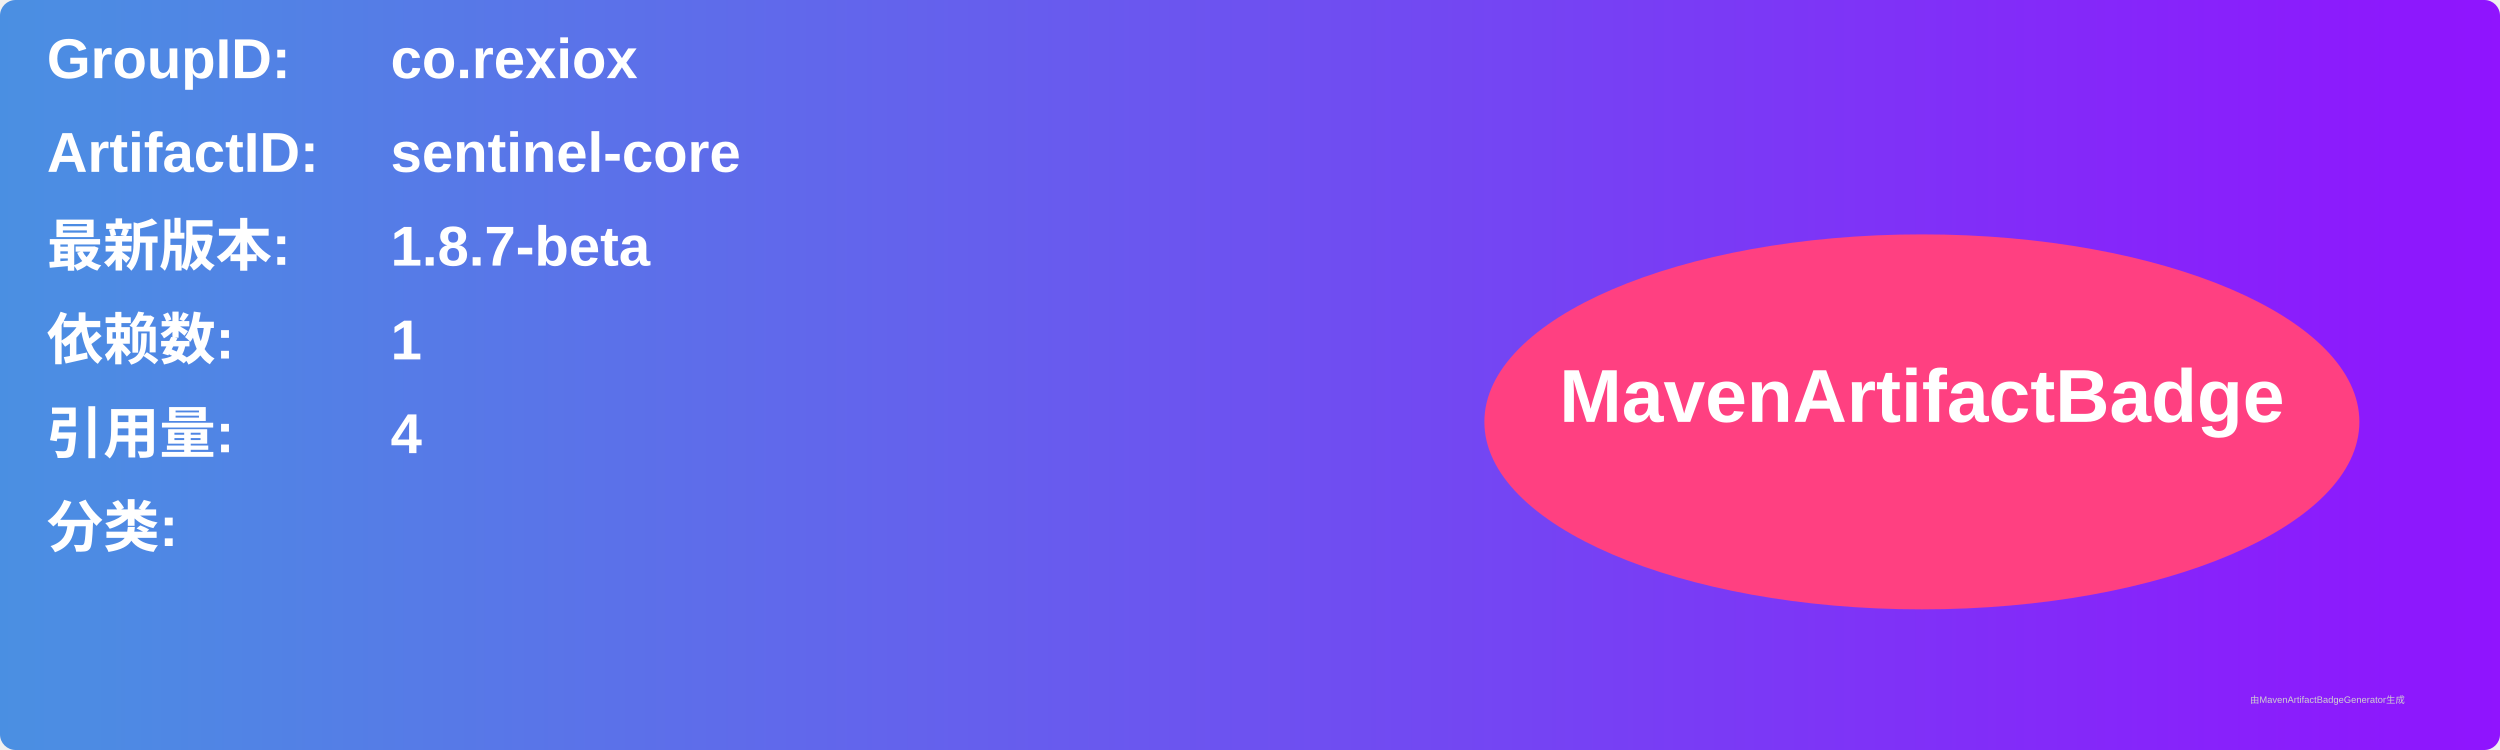
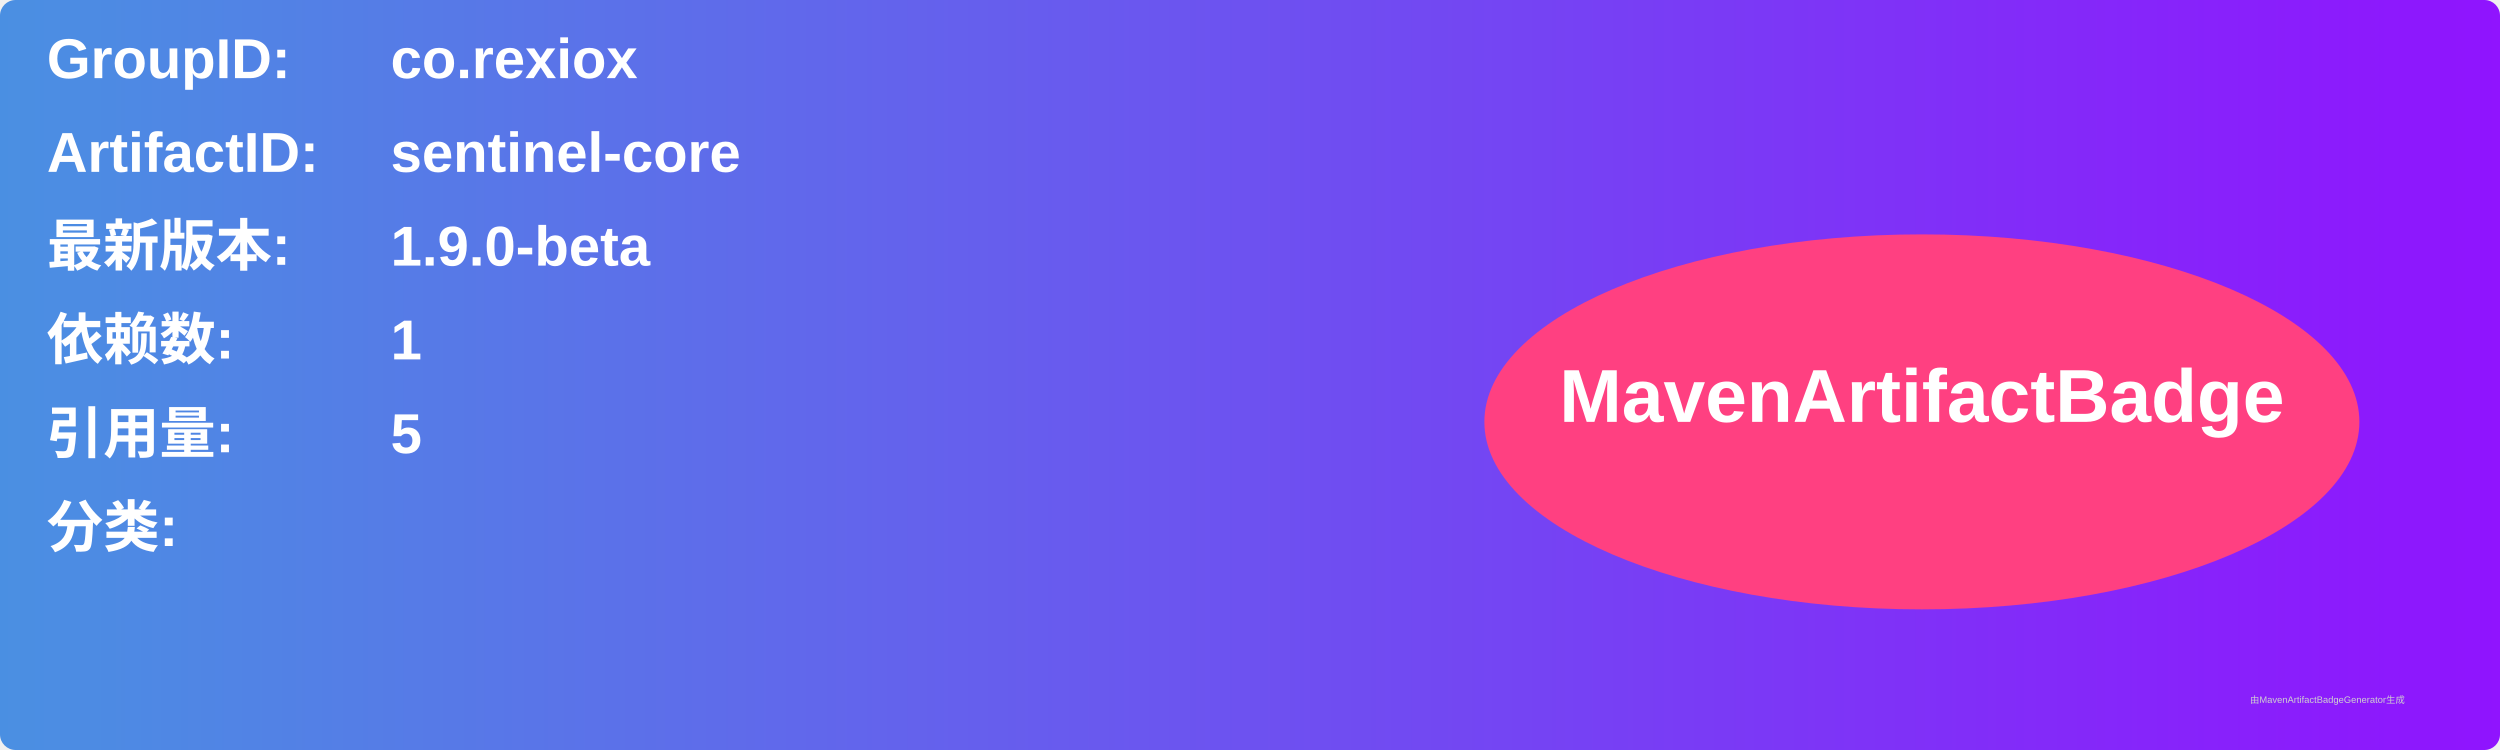
<svg xmlns="http://www.w3.org/2000/svg" width="800" height="240" viewBox="0 0 800 240">
  <linearGradient id="grad" x1="0%" y1="0%" x2="100%" y2="0%">
    <stop offset="0%" stop-color="#4a90e2" />
    <stop offset="100%" stop-color="#9013fe" />
  </linearGradient>
  <rect width="100%" height="100%" rx="5" ry="5" fill="url(#grad)" />
  <g transform="translate(15, 15)">
    <text x="0" y="10" font-family="Arial" font-size="18" fill="white" font-weight="bold" width="260">GroupID:</text>
    <text x="110" y="10" font-family="Arial" font-size="18" fill="white" font-weight="bold" width="460">co.rexiox</text>
    <text x="0" y="40" font-family="Arial" font-size="18" fill="white" font-weight="bold" width="260">ArtifactID:</text>
    <text x="110" y="40" font-family="Arial" font-size="18" fill="white" font-weight="bold" width="460">sentinel-core</text>
    <text x="0" y="70" font-family="Arial" font-size="18" fill="white" font-weight="bold">最新版本:</text>
    <text x="110" y="70" font-family="Arial" font-size="18" fill="white" font-weight="bold">
-       <tspan font-weight="bold">1.8.7-beta</tspan>
+       <tspan font-weight="bold">1.9.0-beta</tspan>
    </text>
    <text x="0" y="100" font-family="Arial" font-size="18" fill="white" font-weight="bold">依赖数: </text>
    <text x="110" y="100" font-family="Arial" font-size="18" fill="white">
      <tspan font-weight="bold">1</tspan>
    </text>
    <text x="0" y="130" font-family="Arial" font-size="18" fill="white" font-weight="bold">引用量: </text>
    <text x="110" y="130" font-family="Arial" font-size="18" fill="white">
-       <tspan font-weight="bold">4</tspan>
+       <tspan font-weight="bold">5</tspan>
    </text>
    <text x="0" y="160" font-family="Arial" font-size="18" fill="white" font-weight="bold">分类:</text>
    <text x="10" y="190" font-family="Arial" font-size="10" fill="white">
      <tspan font-weight="bold" />
    </text>
    <ellipse cx="600" cy="120" rx="140" ry="60" fill="#ff4081" />
    <text x="600" y="120" text-anchor="middle" font-family="Arial" font-size="24" fill="white" font-weight="bold">MavenArtifactBadge</text>
  </g>
  <text x="720" y="225" font-family="Arial" font-size="3" fill="#d0d0d0">由MavenArtifactBadgeGenerator生成</text>
</svg>
